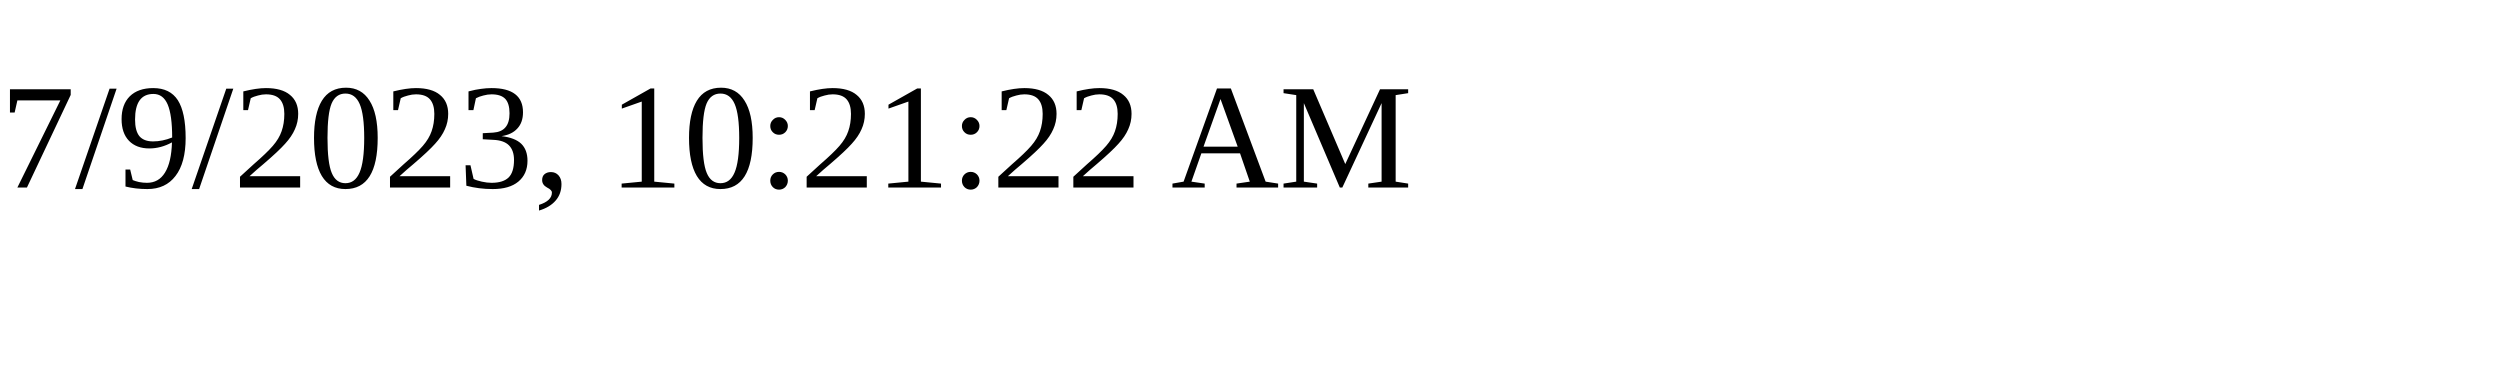
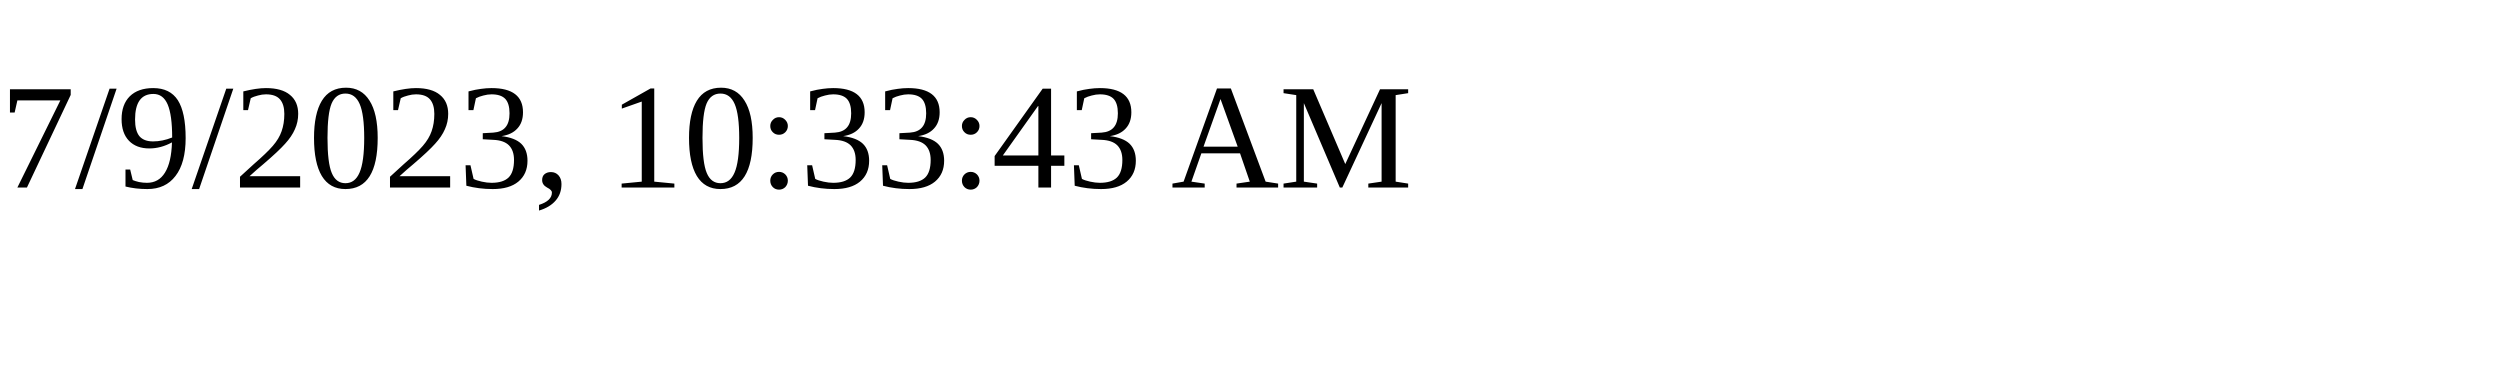
<svg xmlns="http://www.w3.org/2000/svg" height="30" width="200">
-   <text x="0" y="15">7/9/2023, 10:21:22 AM</text>
+   <text x="0" y="15">7/9/2023, 10:33:43 AM</text>
</svg>
